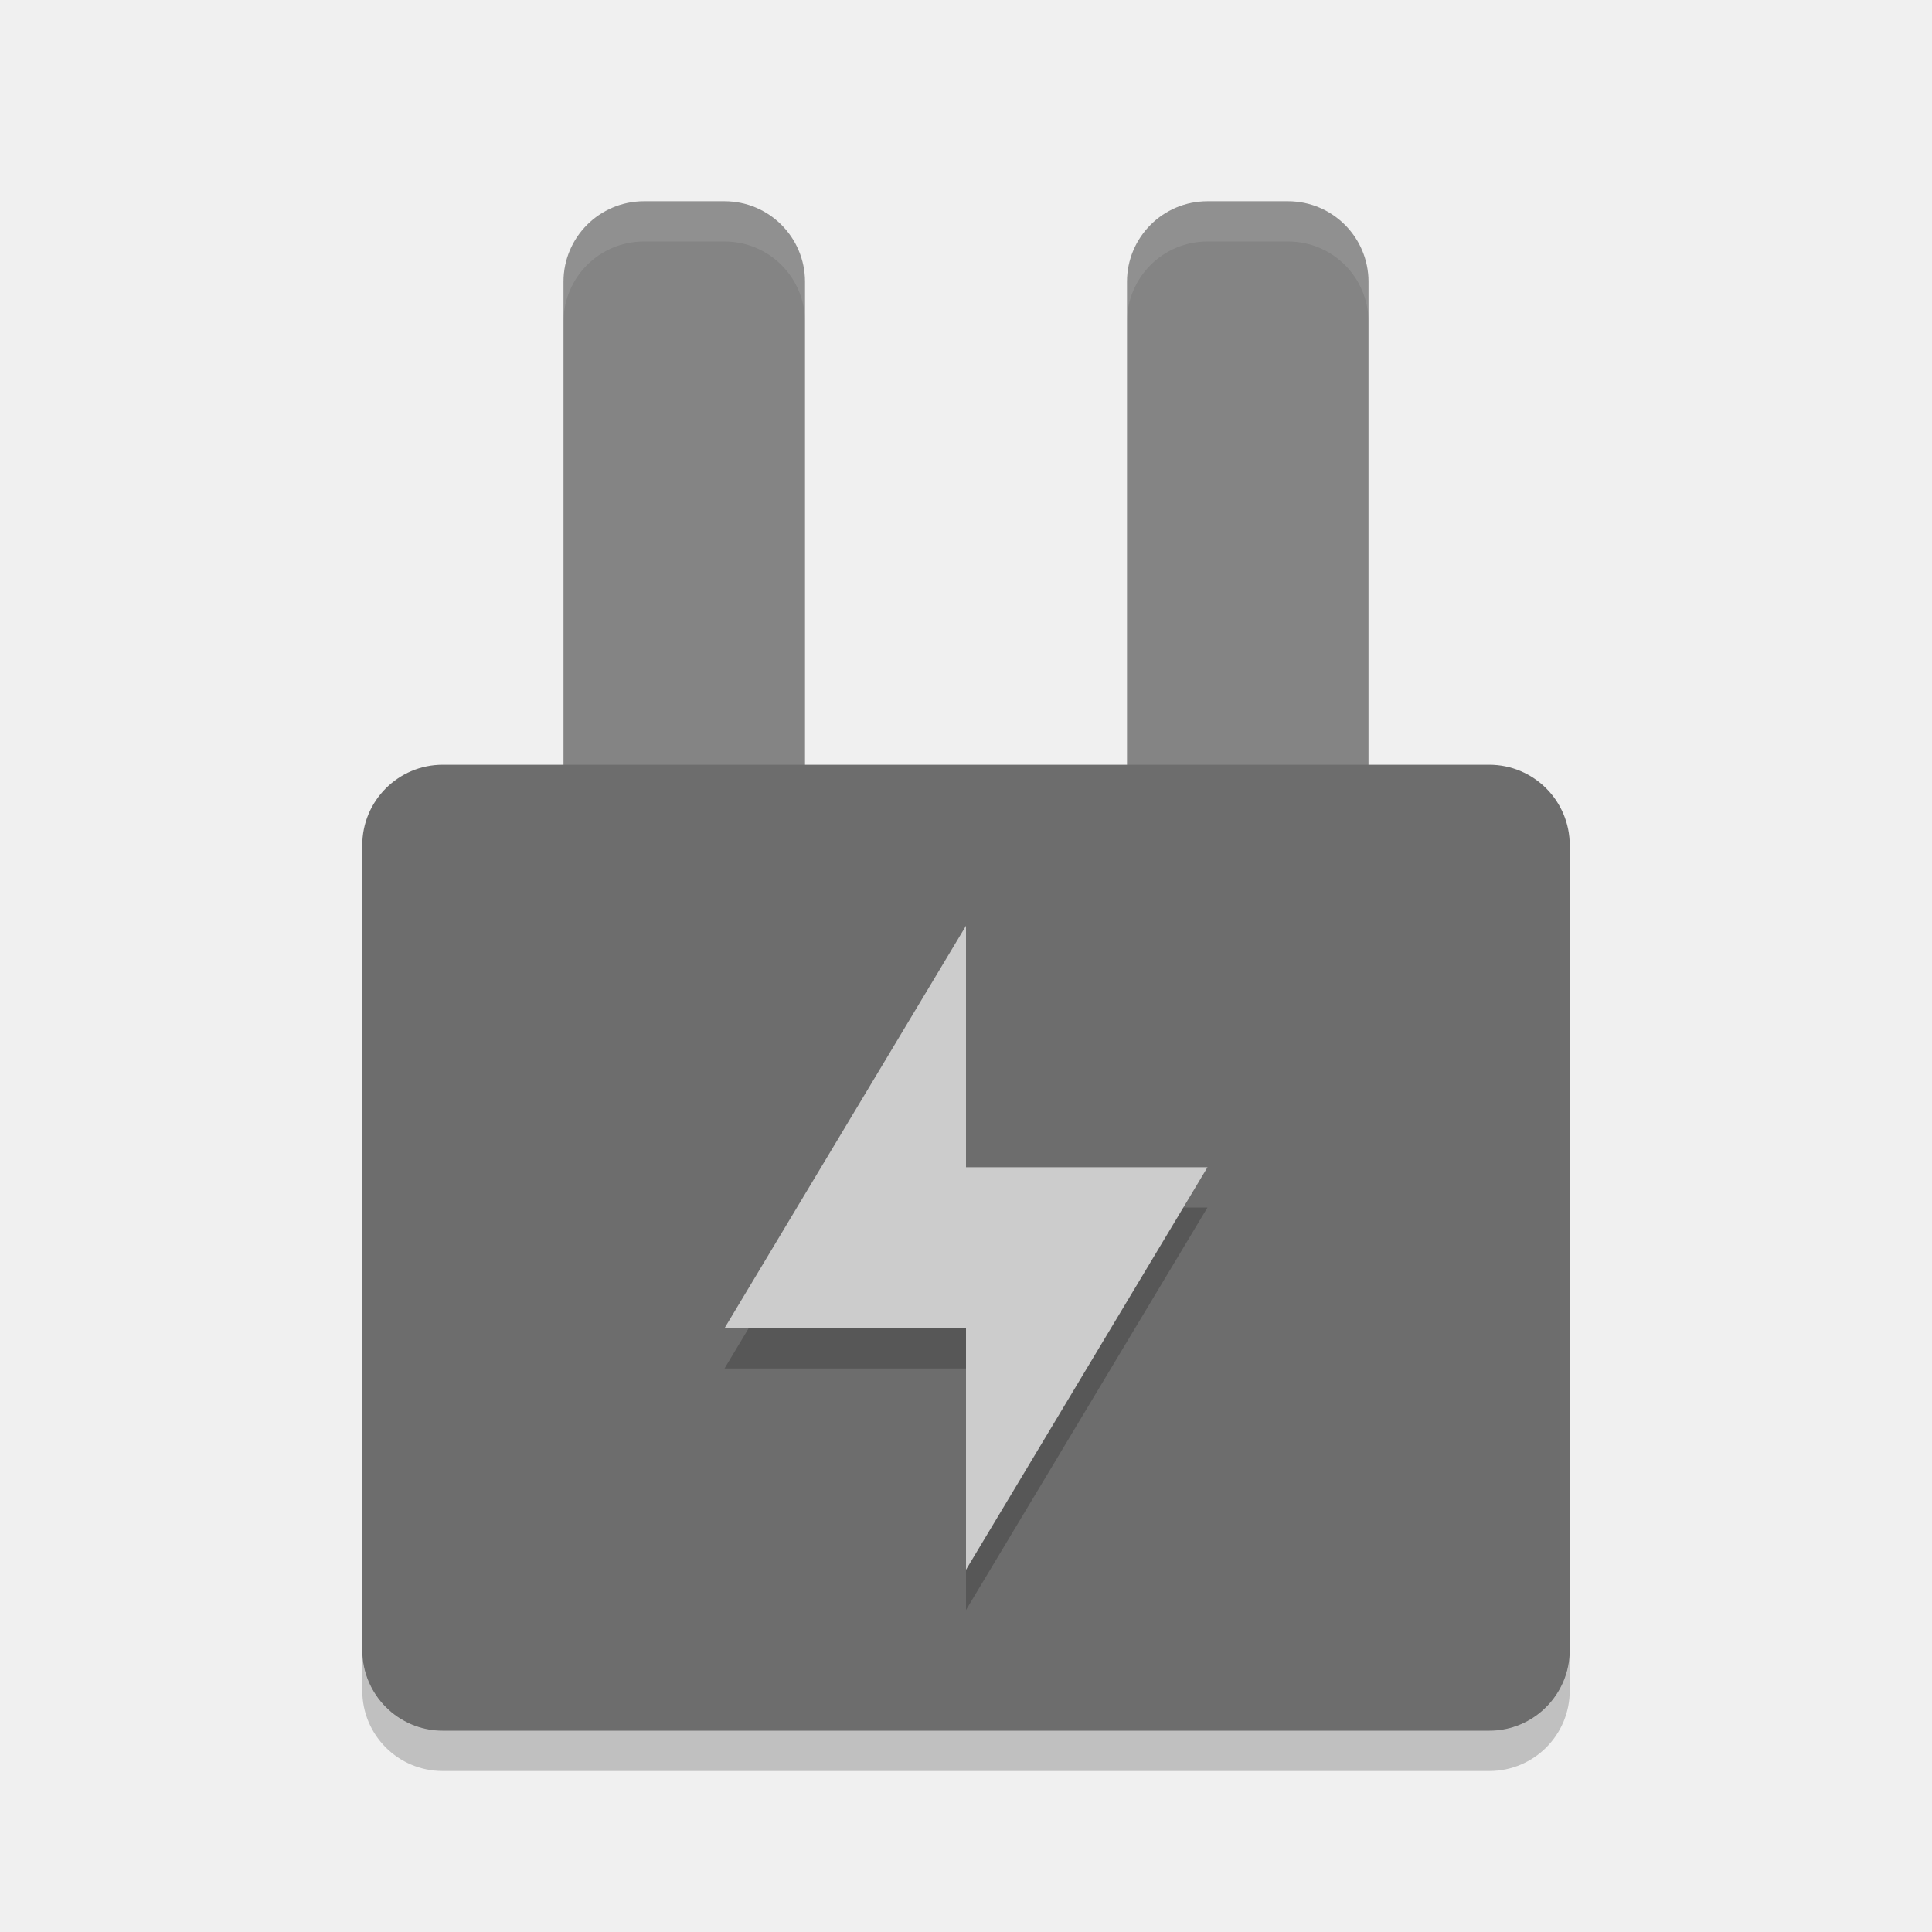
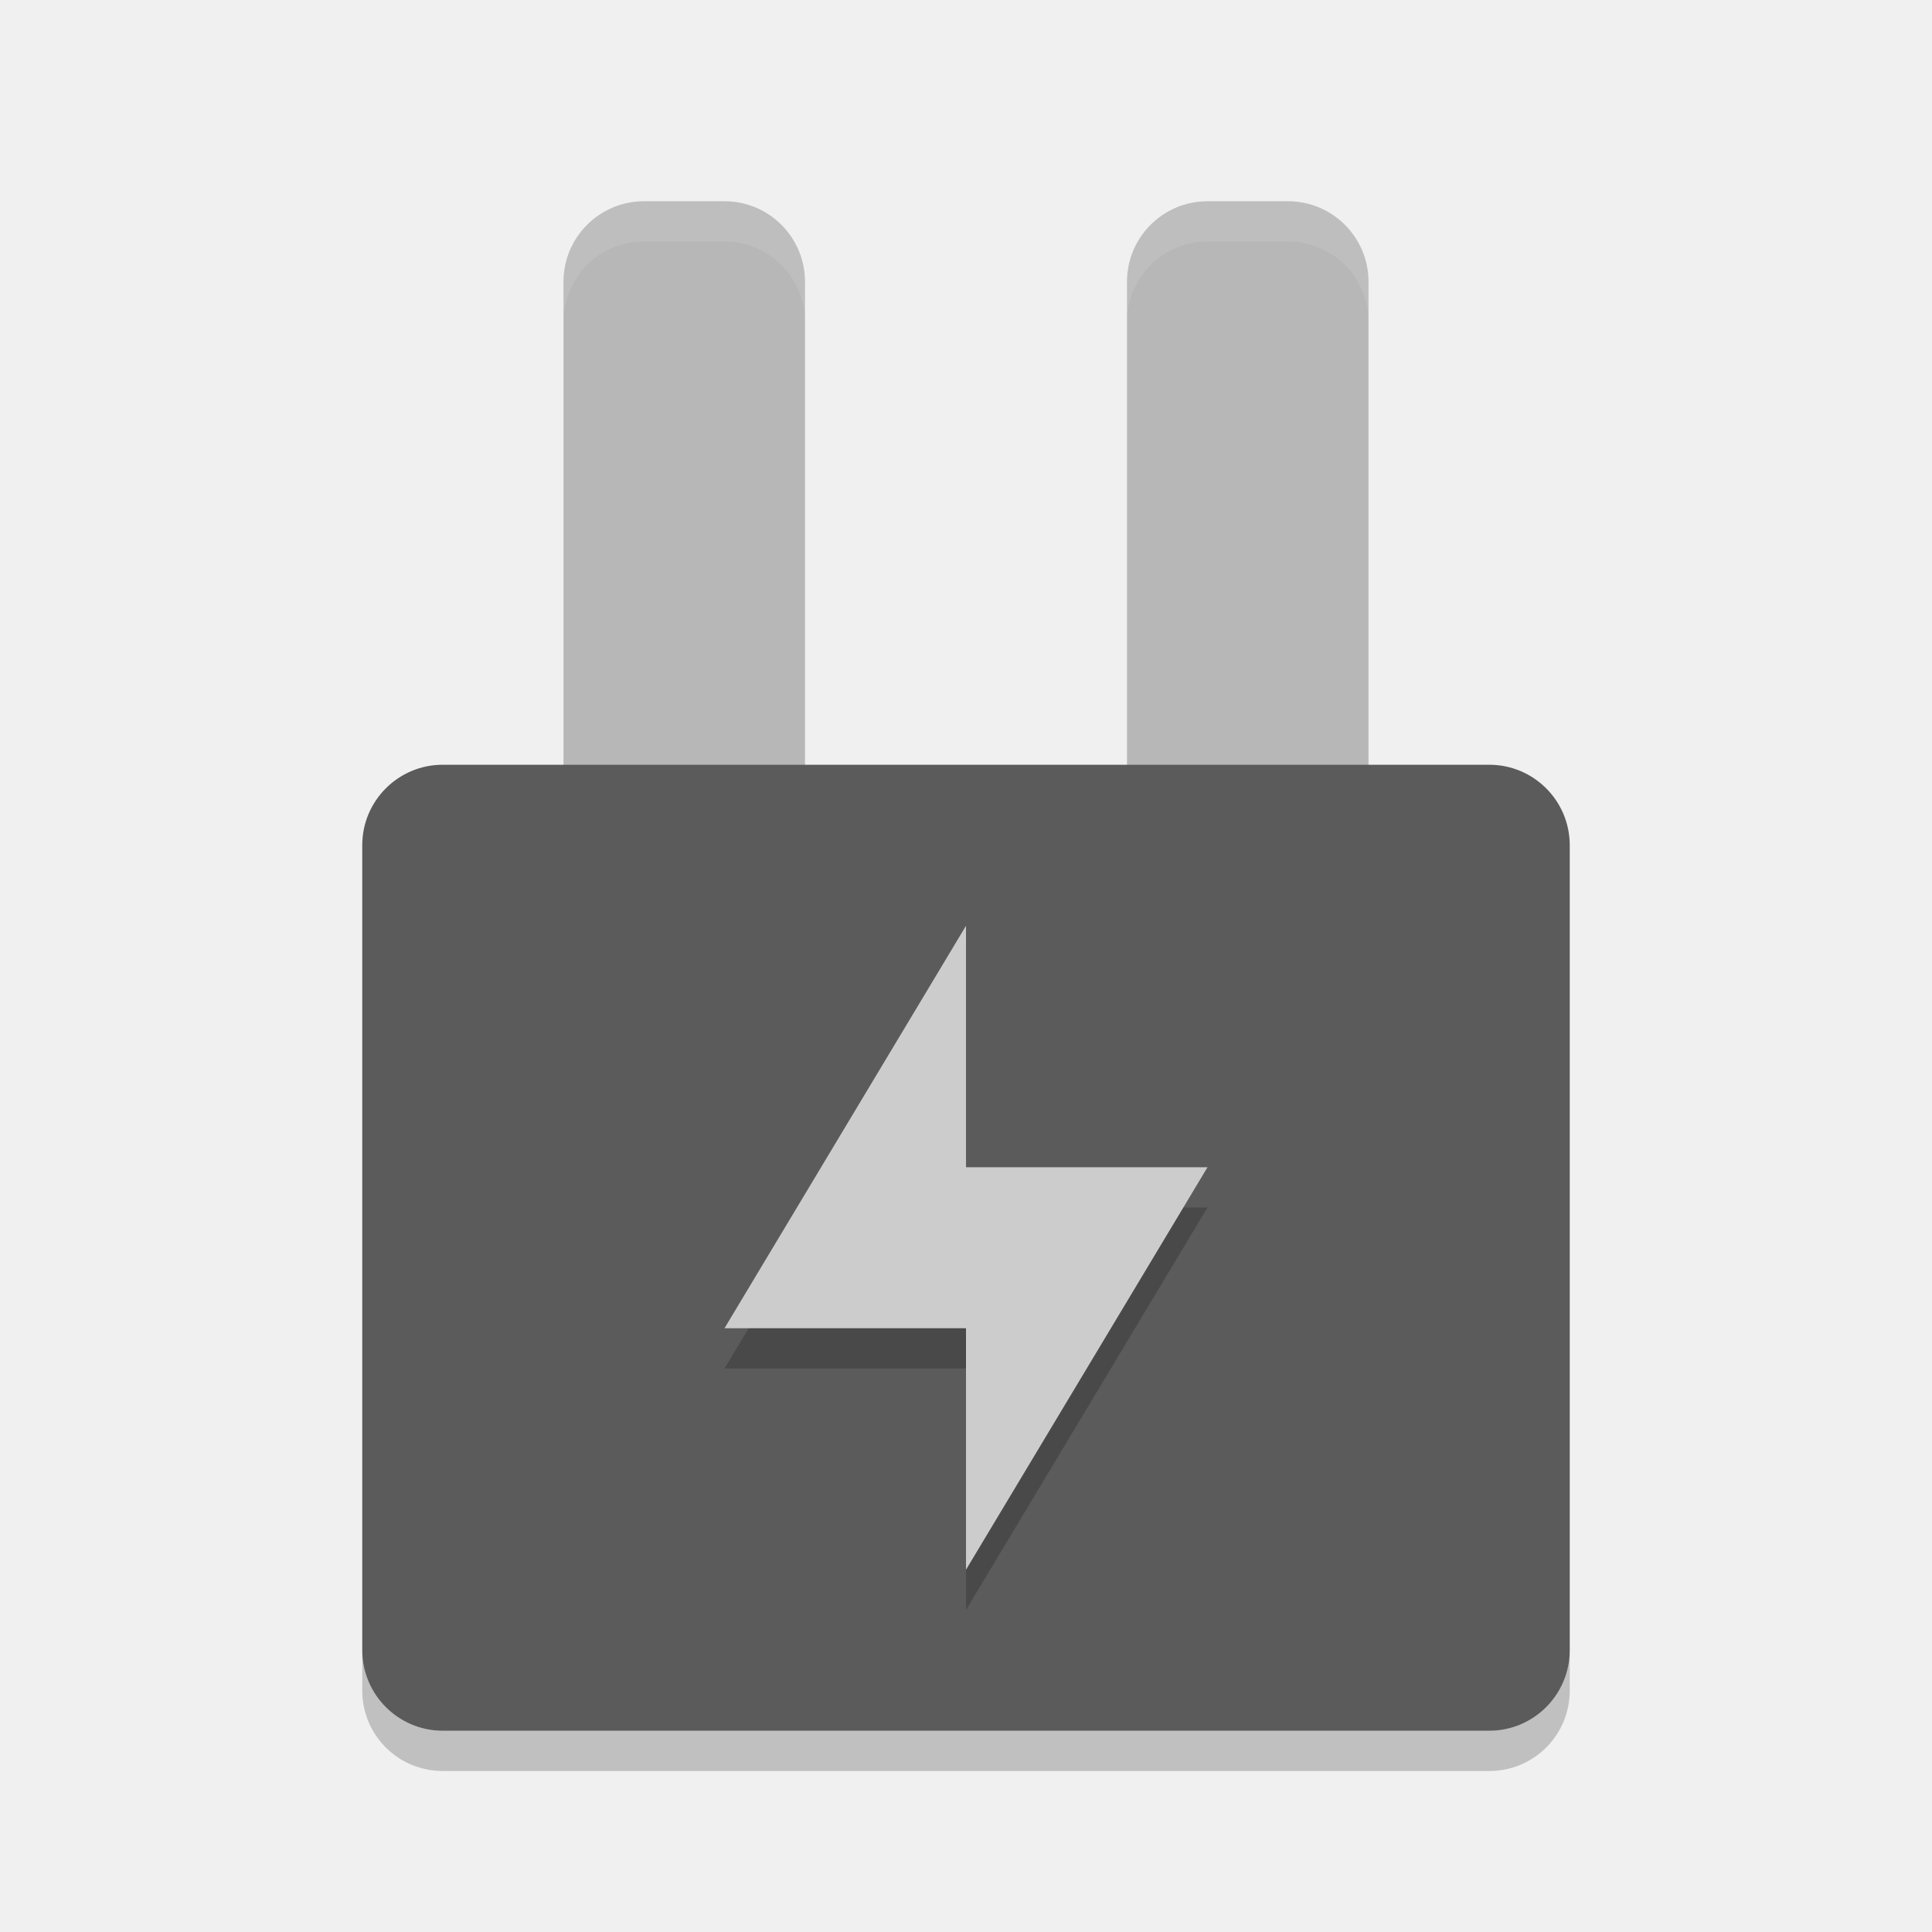
- <svg xmlns="http://www.w3.org/2000/svg" height="48" width="48" version="1">
-   <rect rx="2" ry="2" height="16" width="6" y="5" x="14" fill="#848484" />
-   <rect rx="2" ry="2" height="16" width="6" y="5" x="28" fill="#848484" />
-   <rect rx="2" ry="2" height="24" width="30" y="19" x="9" fill="#6d6d6d" />
-   <path opacity=".1" fill="#fff" d="m16 5c-1.108 0-2 0.892-2 2v1c0-1.108 0.892-2 2-2h2c1.108 0 2 0.892 2 2v-1c0-1.108-0.892-2-2-2h-2z" />
-   <path opacity=".1" fill="#fff" d="m30 5c-1.108 0-2 0.892-2 2v1c0-1.108 0.892-2 2-2h2c1.108 0 2 0.892 2 2v-1c0-1.108-0.892-2-2-2h-2z" />
+ <svg xmlns="http://www.w3.org/2000/svg" width="48" height="48" version="1">
+   <rect fill="#b7b7b7" width="6" height="16" x="14" y="5" rx="2" ry="2" />
+   <rect fill="#b7b7b7" width="6" height="16" x="28" y="5" rx="2" ry="2" />
+   <rect fill="#5b5b5b" width="30" height="24" x="9" y="19" rx="2" ry="2" />
+   <path fill="#fff" opacity=".1" d="m16 5c-1.108 0-2 0.892-2 2v1c0-1.108 0.892-2 2-2h2c1.108 0 2 0.892 2 2v-1c0-1.108-0.892-2-2-2h-2z" />
+   <path fill="#fff" opacity=".1" d="m30 5c-1.108 0-2 0.892-2 2v1c0-1.108 0.892-2 2-2h2c1.108 0 2 0.892 2 2v-1c0-1.108-0.892-2-2-2h-2z" />
  <path opacity=".2" d="m9 41v1c0 1.108 0.892 2 2 2h26c1.108 0 2-0.892 2-2v-1c0 1.108-0.892 2-2 2h-26c-1.108 0-2-0.892-2-2z" />
  <path opacity=".2" d="m24 24v6h6l-6 10v-6h-6z" />
  <path fill="#ccc" d="m24 23v6h6l-6 10v-6h-6z" />
</svg>
